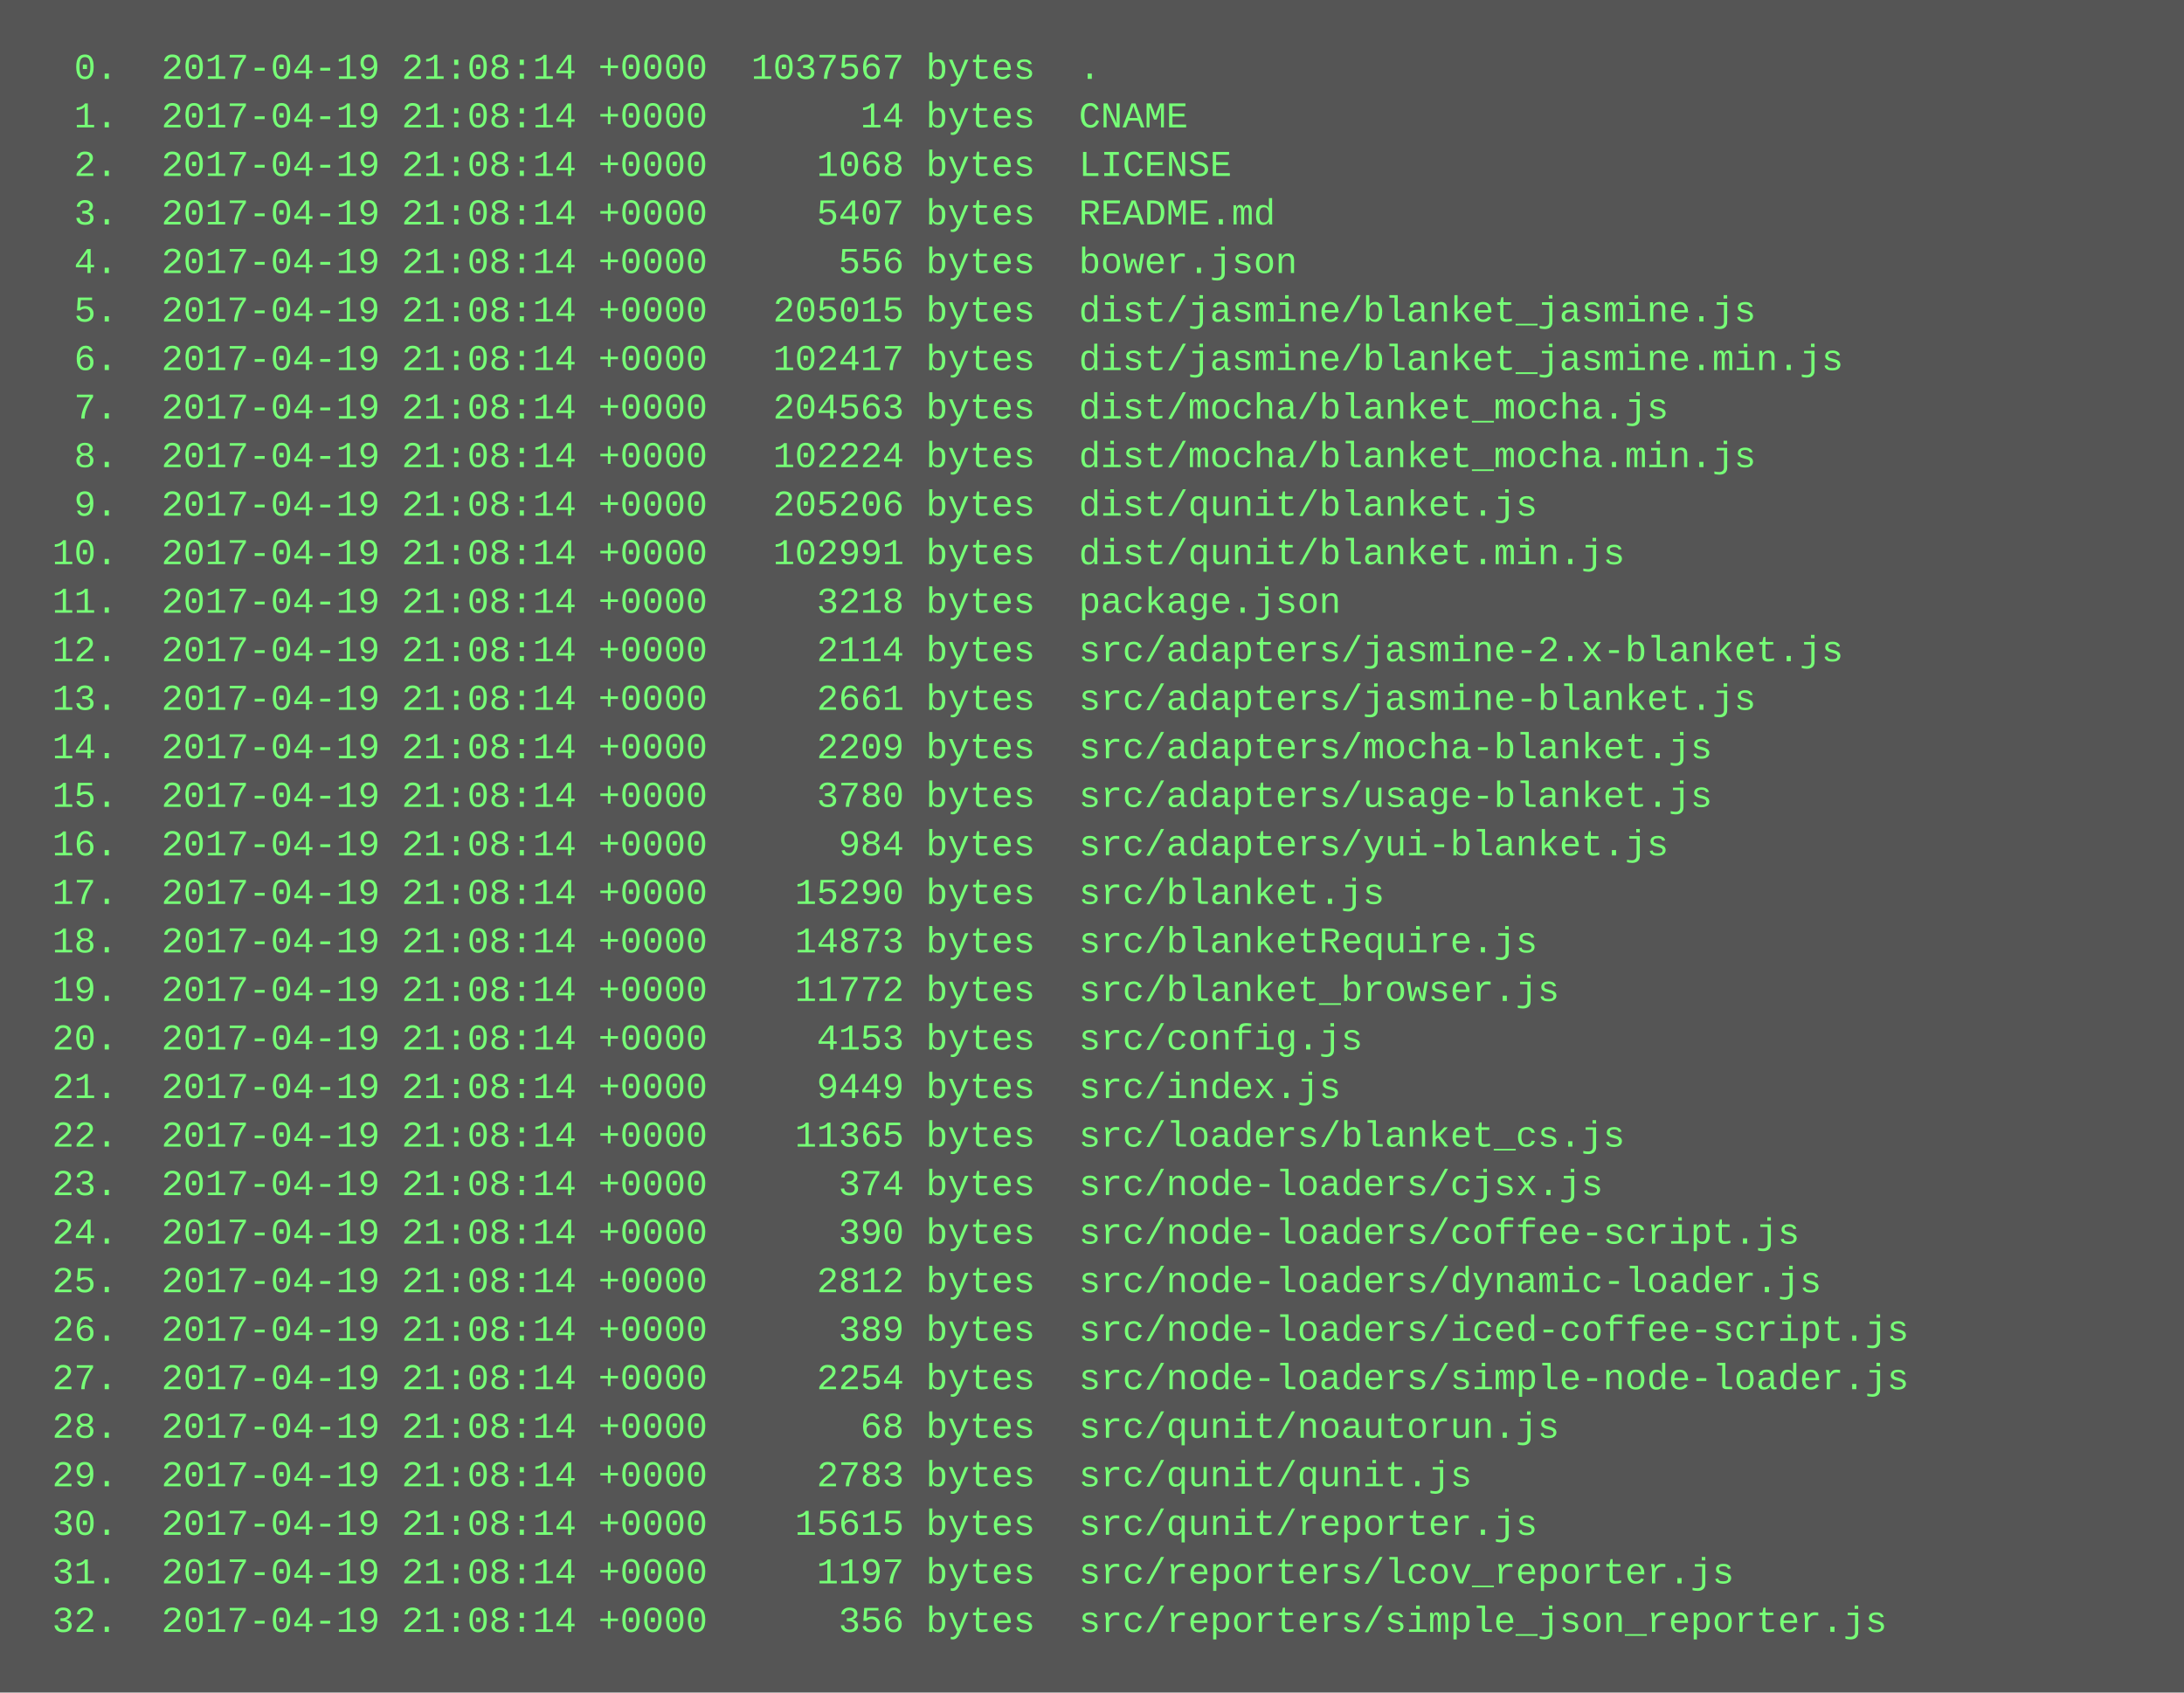
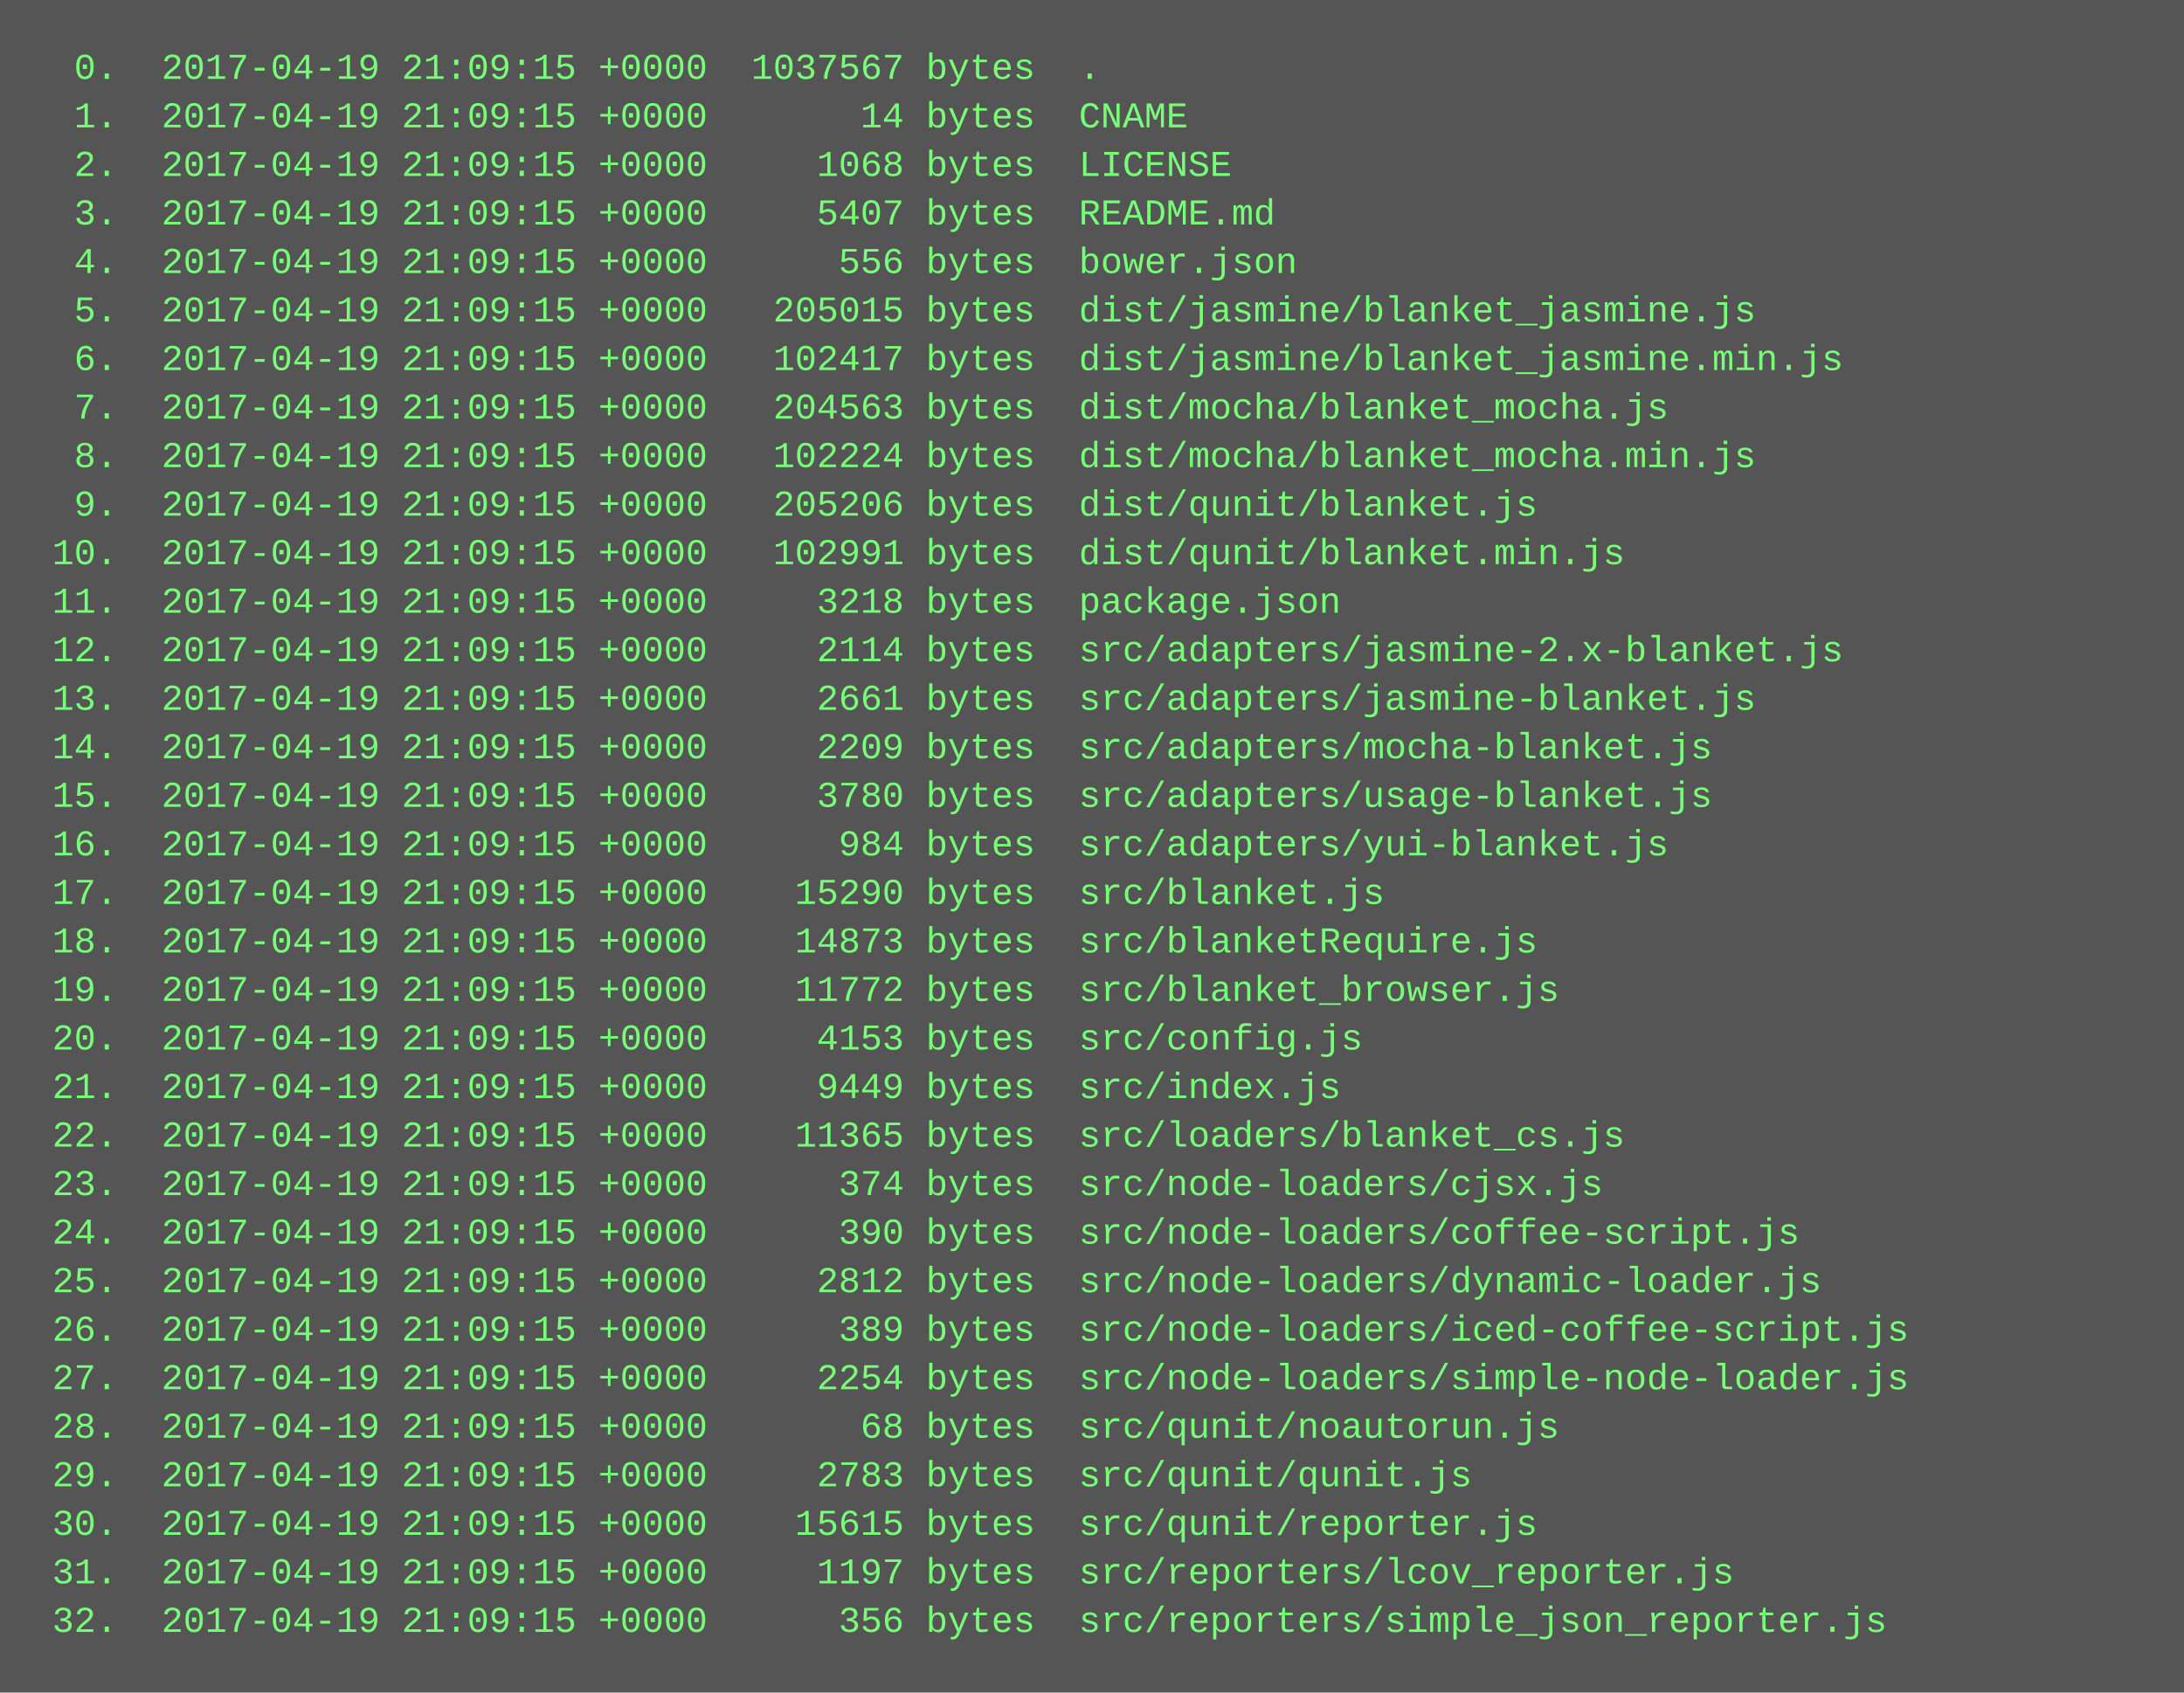
<svg xmlns="http://www.w3.org/2000/svg" height="558" width="720">
  <rect height="558" fill="#555" width="720" />
  <text fill="#7f7" font-family="Courier New" font-size="12" xml:space="preserve">
-     <tspan x="10" y="26">  0.  2017-04-19 21:08:14 +0000  1037567 bytes  .</tspan>
-     <tspan x="10" y="42">  1.  2017-04-19 21:08:14 +0000       14 bytes  CNAME</tspan>
-     <tspan x="10" y="58">  2.  2017-04-19 21:08:14 +0000     1068 bytes  LICENSE</tspan>
-     <tspan x="10" y="74">  3.  2017-04-19 21:08:14 +0000     5407 bytes  README.md</tspan>
-     <tspan x="10" y="90">  4.  2017-04-19 21:08:14 +0000      556 bytes  bower.json</tspan>
-     <tspan x="10" y="106">  5.  2017-04-19 21:08:14 +0000   205015 bytes  dist/jasmine/blanket_jasmine.js</tspan>
-     <tspan x="10" y="122">  6.  2017-04-19 21:08:14 +0000   102417 bytes  dist/jasmine/blanket_jasmine.min.js</tspan>
-     <tspan x="10" y="138">  7.  2017-04-19 21:08:14 +0000   204563 bytes  dist/mocha/blanket_mocha.js</tspan>
-     <tspan x="10" y="154">  8.  2017-04-19 21:08:14 +0000   102224 bytes  dist/mocha/blanket_mocha.min.js</tspan>
-     <tspan x="10" y="170">  9.  2017-04-19 21:08:14 +0000   205206 bytes  dist/qunit/blanket.js</tspan>
-     <tspan x="10" y="186"> 10.  2017-04-19 21:08:14 +0000   102991 bytes  dist/qunit/blanket.min.js</tspan>
-     <tspan x="10" y="202"> 11.  2017-04-19 21:08:14 +0000     3218 bytes  package.json</tspan>
-     <tspan x="10" y="218"> 12.  2017-04-19 21:08:14 +0000     2114 bytes  src/adapters/jasmine-2.x-blanket.js</tspan>
-     <tspan x="10" y="234"> 13.  2017-04-19 21:08:14 +0000     2661 bytes  src/adapters/jasmine-blanket.js</tspan>
-     <tspan x="10" y="250"> 14.  2017-04-19 21:08:14 +0000     2209 bytes  src/adapters/mocha-blanket.js</tspan>
-     <tspan x="10" y="266"> 15.  2017-04-19 21:08:14 +0000     3780 bytes  src/adapters/usage-blanket.js</tspan>
-     <tspan x="10" y="282"> 16.  2017-04-19 21:08:14 +0000      984 bytes  src/adapters/yui-blanket.js</tspan>
-     <tspan x="10" y="298"> 17.  2017-04-19 21:08:14 +0000    15290 bytes  src/blanket.js</tspan>
-     <tspan x="10" y="314"> 18.  2017-04-19 21:08:14 +0000    14873 bytes  src/blanketRequire.js</tspan>
-     <tspan x="10" y="330"> 19.  2017-04-19 21:08:14 +0000    11772 bytes  src/blanket_browser.js</tspan>
-     <tspan x="10" y="346"> 20.  2017-04-19 21:08:14 +0000     4153 bytes  src/config.js</tspan>
-     <tspan x="10" y="362"> 21.  2017-04-19 21:08:14 +0000     9449 bytes  src/index.js</tspan>
-     <tspan x="10" y="378"> 22.  2017-04-19 21:08:14 +0000    11365 bytes  src/loaders/blanket_cs.js</tspan>
-     <tspan x="10" y="394"> 23.  2017-04-19 21:08:14 +0000      374 bytes  src/node-loaders/cjsx.js</tspan>
-     <tspan x="10" y="410"> 24.  2017-04-19 21:08:14 +0000      390 bytes  src/node-loaders/coffee-script.js</tspan>
-     <tspan x="10" y="426"> 25.  2017-04-19 21:08:14 +0000     2812 bytes  src/node-loaders/dynamic-loader.js</tspan>
-     <tspan x="10" y="442"> 26.  2017-04-19 21:08:14 +0000      389 bytes  src/node-loaders/iced-coffee-script.js</tspan>
-     <tspan x="10" y="458"> 27.  2017-04-19 21:08:14 +0000     2254 bytes  src/node-loaders/simple-node-loader.js</tspan>
-     <tspan x="10" y="474"> 28.  2017-04-19 21:08:14 +0000       68 bytes  src/qunit/noautorun.js</tspan>
-     <tspan x="10" y="490"> 29.  2017-04-19 21:08:14 +0000     2783 bytes  src/qunit/qunit.js</tspan>
-     <tspan x="10" y="506"> 30.  2017-04-19 21:08:14 +0000    15615 bytes  src/qunit/reporter.js</tspan>
-     <tspan x="10" y="522"> 31.  2017-04-19 21:08:14 +0000     1197 bytes  src/reporters/lcov_reporter.js</tspan>
-     <tspan x="10" y="538"> 32.  2017-04-19 21:08:14 +0000      356 bytes  src/reporters/simple_json_reporter.js</tspan>
+     <tspan x="10" y="26">  0.  2017-04-19 21:09:15 +0000  1037567 bytes  .</tspan>
+     <tspan x="10" y="42">  1.  2017-04-19 21:09:15 +0000       14 bytes  CNAME</tspan>
+     <tspan x="10" y="58">  2.  2017-04-19 21:09:15 +0000     1068 bytes  LICENSE</tspan>
+     <tspan x="10" y="74">  3.  2017-04-19 21:09:15 +0000     5407 bytes  README.md</tspan>
+     <tspan x="10" y="90">  4.  2017-04-19 21:09:15 +0000      556 bytes  bower.json</tspan>
+     <tspan x="10" y="106">  5.  2017-04-19 21:09:15 +0000   205015 bytes  dist/jasmine/blanket_jasmine.js</tspan>
+     <tspan x="10" y="122">  6.  2017-04-19 21:09:15 +0000   102417 bytes  dist/jasmine/blanket_jasmine.min.js</tspan>
+     <tspan x="10" y="138">  7.  2017-04-19 21:09:15 +0000   204563 bytes  dist/mocha/blanket_mocha.js</tspan>
+     <tspan x="10" y="154">  8.  2017-04-19 21:09:15 +0000   102224 bytes  dist/mocha/blanket_mocha.min.js</tspan>
+     <tspan x="10" y="170">  9.  2017-04-19 21:09:15 +0000   205206 bytes  dist/qunit/blanket.js</tspan>
+     <tspan x="10" y="186"> 10.  2017-04-19 21:09:15 +0000   102991 bytes  dist/qunit/blanket.min.js</tspan>
+     <tspan x="10" y="202"> 11.  2017-04-19 21:09:15 +0000     3218 bytes  package.json</tspan>
+     <tspan x="10" y="218"> 12.  2017-04-19 21:09:15 +0000     2114 bytes  src/adapters/jasmine-2.x-blanket.js</tspan>
+     <tspan x="10" y="234"> 13.  2017-04-19 21:09:15 +0000     2661 bytes  src/adapters/jasmine-blanket.js</tspan>
+     <tspan x="10" y="250"> 14.  2017-04-19 21:09:15 +0000     2209 bytes  src/adapters/mocha-blanket.js</tspan>
+     <tspan x="10" y="266"> 15.  2017-04-19 21:09:15 +0000     3780 bytes  src/adapters/usage-blanket.js</tspan>
+     <tspan x="10" y="282"> 16.  2017-04-19 21:09:15 +0000      984 bytes  src/adapters/yui-blanket.js</tspan>
+     <tspan x="10" y="298"> 17.  2017-04-19 21:09:15 +0000    15290 bytes  src/blanket.js</tspan>
+     <tspan x="10" y="314"> 18.  2017-04-19 21:09:15 +0000    14873 bytes  src/blanketRequire.js</tspan>
+     <tspan x="10" y="330"> 19.  2017-04-19 21:09:15 +0000    11772 bytes  src/blanket_browser.js</tspan>
+     <tspan x="10" y="346"> 20.  2017-04-19 21:09:15 +0000     4153 bytes  src/config.js</tspan>
+     <tspan x="10" y="362"> 21.  2017-04-19 21:09:15 +0000     9449 bytes  src/index.js</tspan>
+     <tspan x="10" y="378"> 22.  2017-04-19 21:09:15 +0000    11365 bytes  src/loaders/blanket_cs.js</tspan>
+     <tspan x="10" y="394"> 23.  2017-04-19 21:09:15 +0000      374 bytes  src/node-loaders/cjsx.js</tspan>
+     <tspan x="10" y="410"> 24.  2017-04-19 21:09:15 +0000      390 bytes  src/node-loaders/coffee-script.js</tspan>
+     <tspan x="10" y="426"> 25.  2017-04-19 21:09:15 +0000     2812 bytes  src/node-loaders/dynamic-loader.js</tspan>
+     <tspan x="10" y="442"> 26.  2017-04-19 21:09:15 +0000      389 bytes  src/node-loaders/iced-coffee-script.js</tspan>
+     <tspan x="10" y="458"> 27.  2017-04-19 21:09:15 +0000     2254 bytes  src/node-loaders/simple-node-loader.js</tspan>
+     <tspan x="10" y="474"> 28.  2017-04-19 21:09:15 +0000       68 bytes  src/qunit/noautorun.js</tspan>
+     <tspan x="10" y="490"> 29.  2017-04-19 21:09:15 +0000     2783 bytes  src/qunit/qunit.js</tspan>
+     <tspan x="10" y="506"> 30.  2017-04-19 21:09:15 +0000    15615 bytes  src/qunit/reporter.js</tspan>
+     <tspan x="10" y="522"> 31.  2017-04-19 21:09:15 +0000     1197 bytes  src/reporters/lcov_reporter.js</tspan>
+     <tspan x="10" y="538"> 32.  2017-04-19 21:09:15 +0000      356 bytes  src/reporters/simple_json_reporter.js</tspan>
  </text>
</svg>
